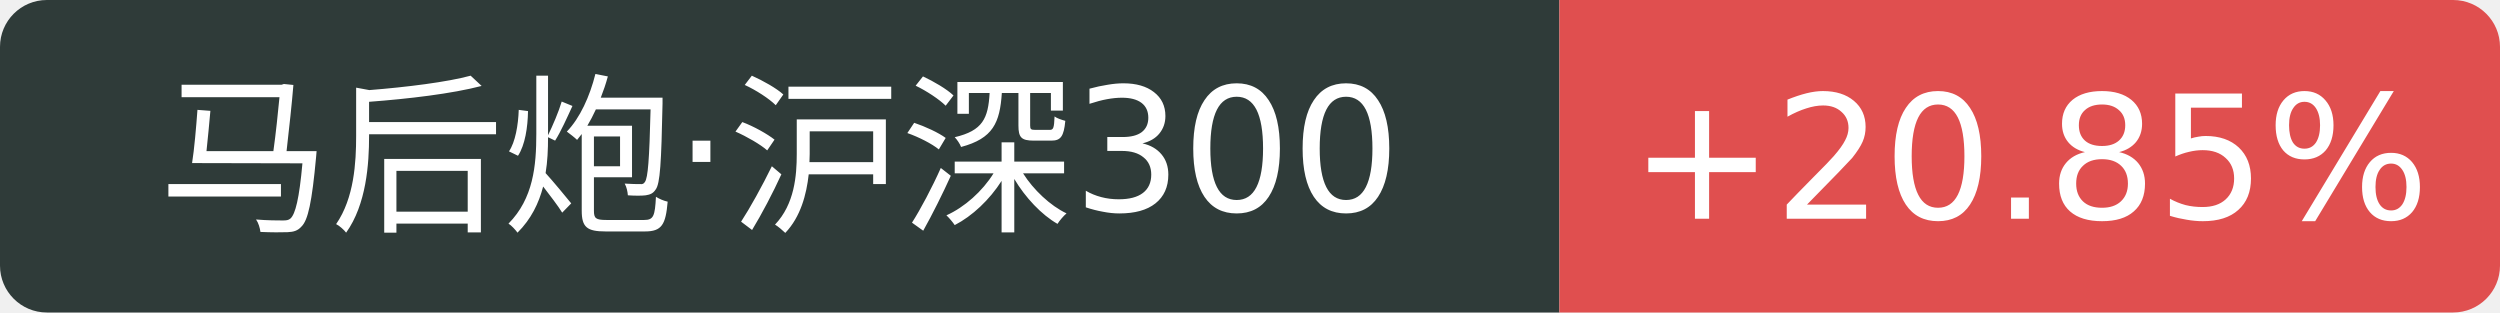
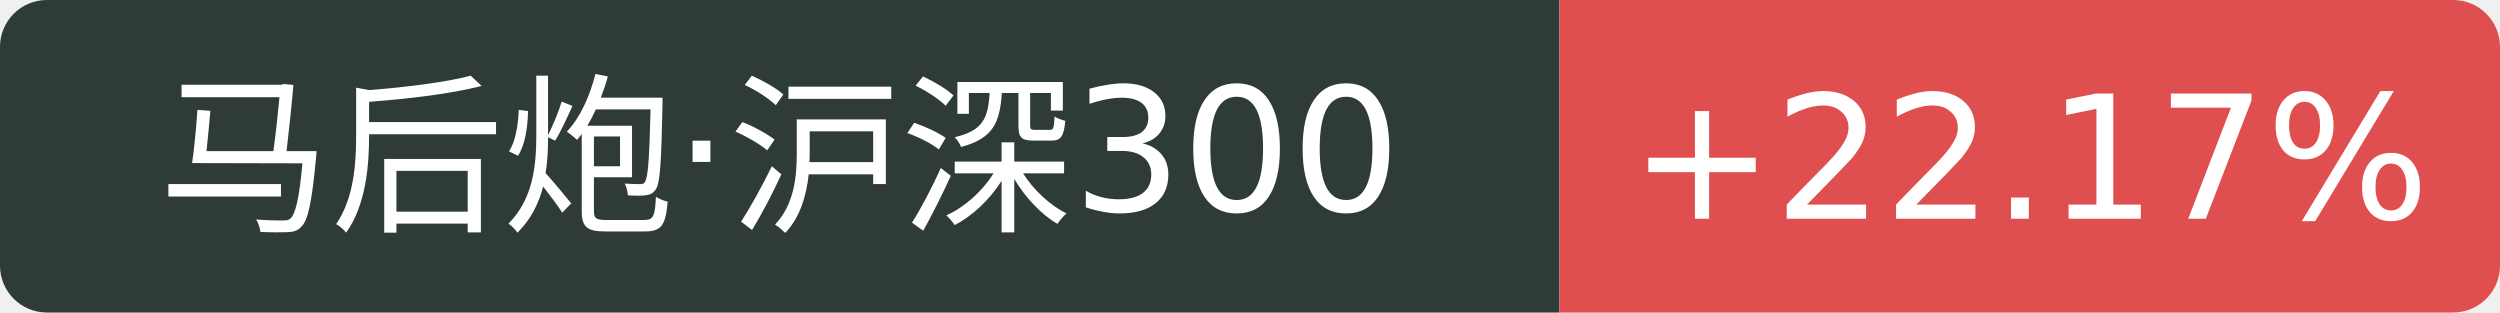
<svg xmlns="http://www.w3.org/2000/svg" width="160" height="20">
  <path d="M3 0 h96.8 v20 h-96.8 a3 3 0 0 1 -3 -3 v-14 a3 3 0 0 1 3 -3 Z" fill="#2f3b39" />
  <path d="M99.8 0 h57.2 a3 3 0 0 1 3 3 v14 a3 3 0 0 1 -3 3 h-57.2 v-20 Z" fill="#e04f4f" />
  <text x="49.9" y="14" fill="#fff" text-anchor="middle" font-family="Verdana,DejaVu Sans,Geneva,sans-serif" font-size="11">马后炮·沪深300</text>
-   <text x="129.9" y="14" fill="#fff" text-anchor="middle" font-family="Verdana,DejaVu Sans,Geneva,sans-serif" font-size="11">+20.85%</text>
+   <text x="129.9" y="14" fill="#fff" text-anchor="middle" font-family="Verdana,DejaVu Sans,Geneva,sans-serif" font-size="11">+22.17%</text>
</svg>
